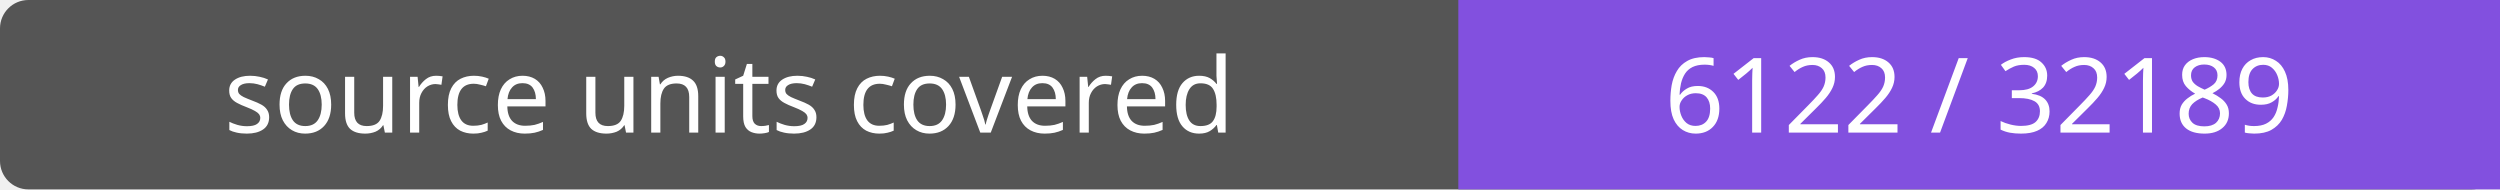
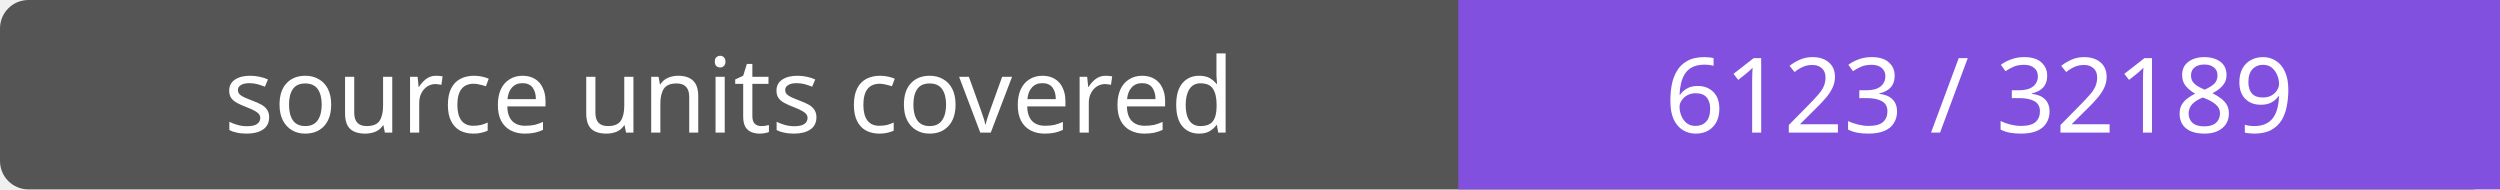
- <svg xmlns="http://www.w3.org/2000/svg" width="264" height="20" role="img" aria-label="source units covered: 6122 / 32189">
+ <svg xmlns="http://www.w3.org/2000/svg" width="264" height="20" role="img" aria-label="source units covered: 6123 / 32189">
  <rect width="264" height="20" rx="3" fill="#555" />
  <path fill="#8250df" d="M154 0h110v20H154z" />
  <g fill="#fff" text-anchor="middle" font-family="Verdana,sans-serif" font-size="11">
    <text x="77.0" y="14">source units covered</text>
-     <text x="209.0" y="14">6122 / 32189</text>
+     <text x="209.0" y="14">6123 / 32189</text>
  </g>
</svg>
